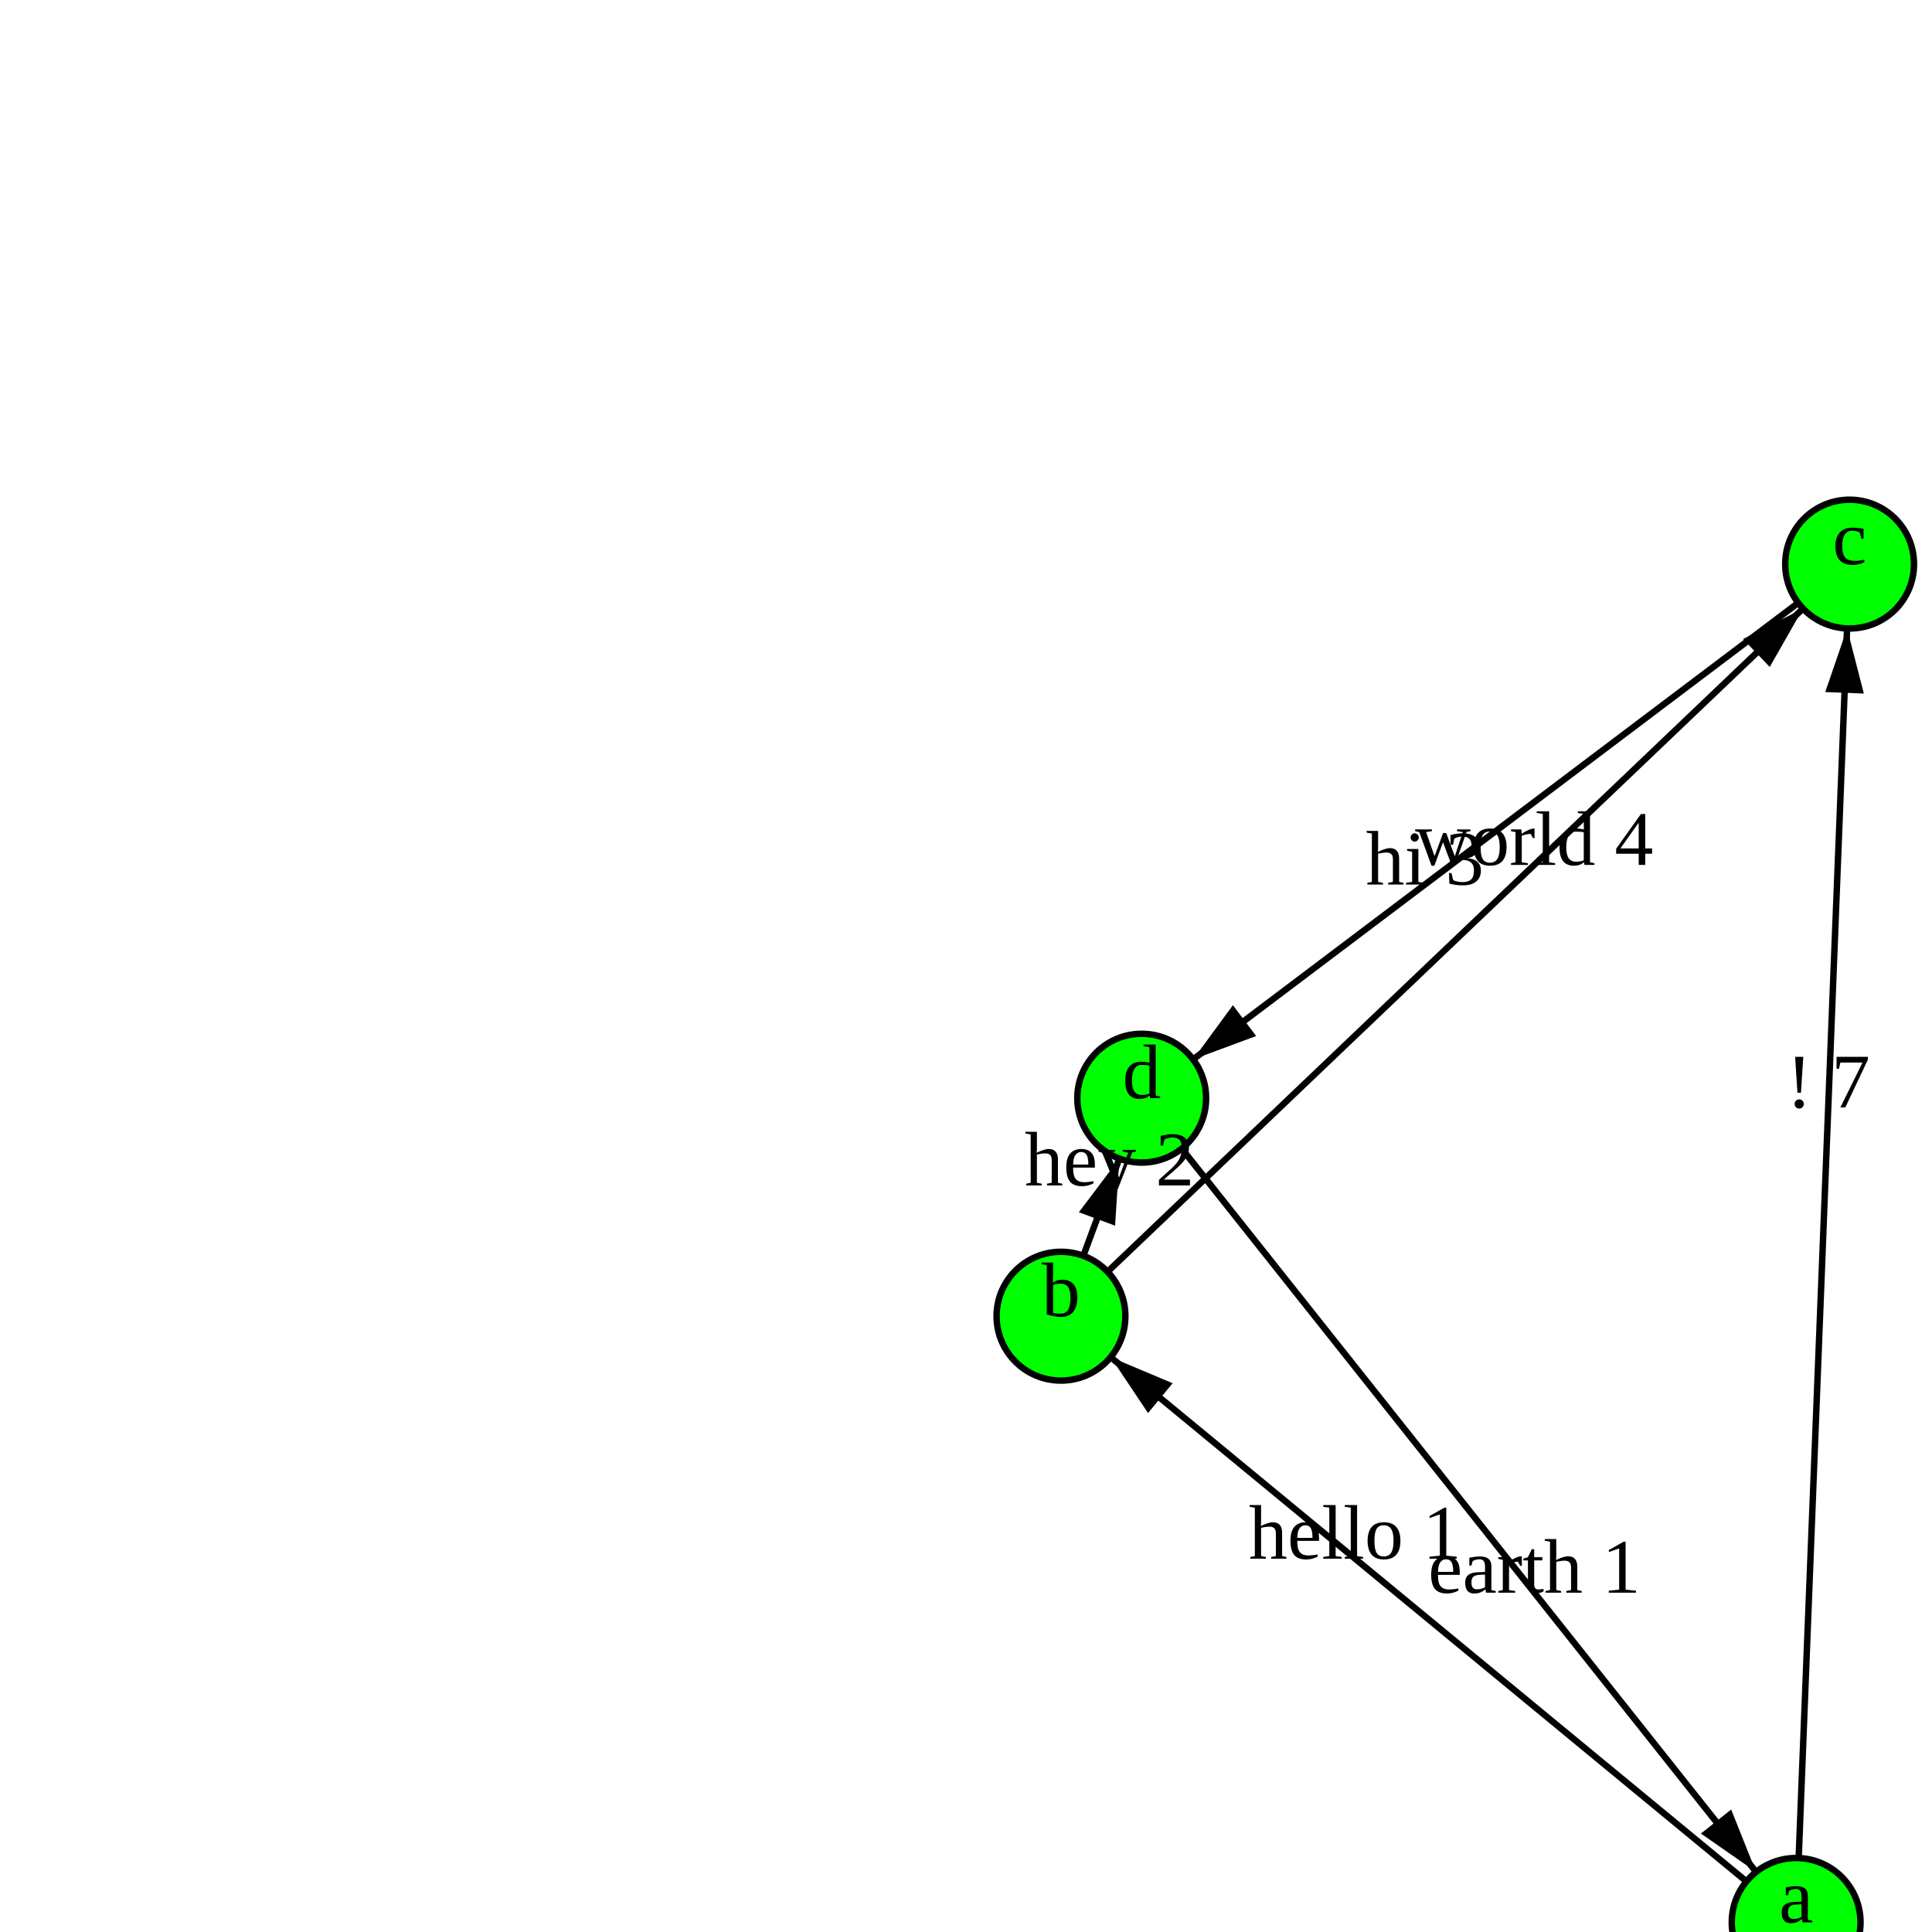
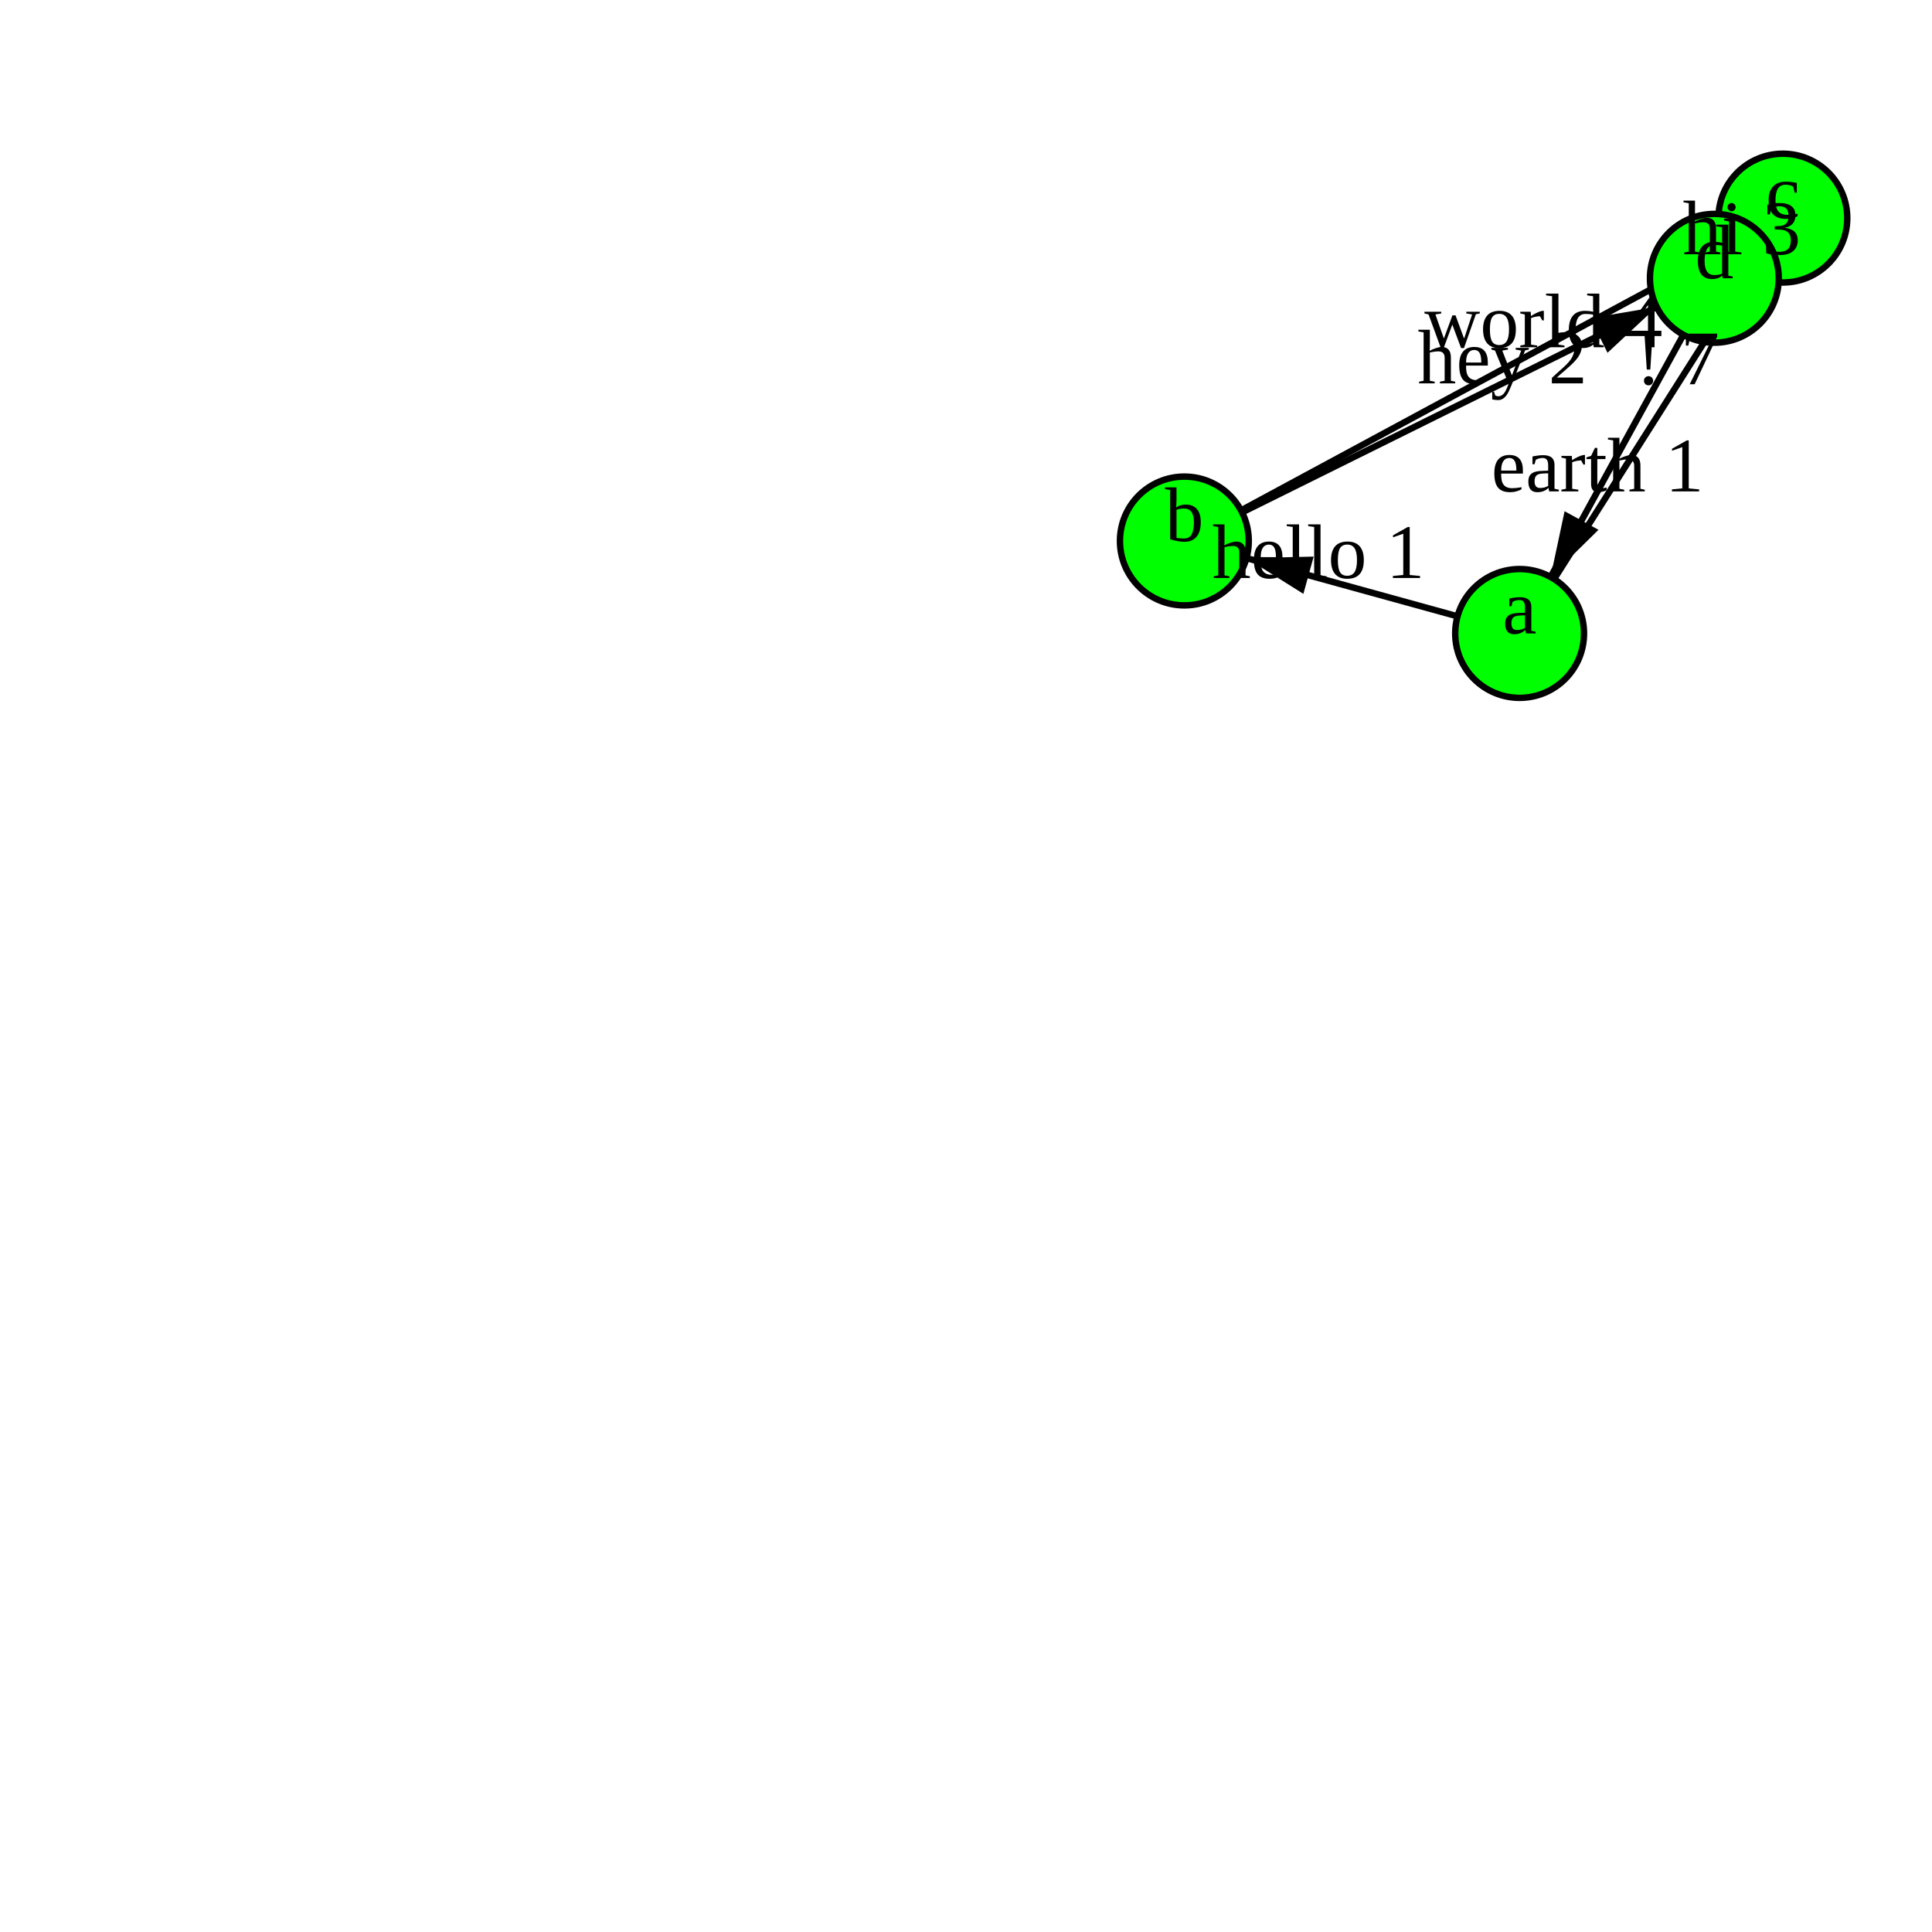
<svg xmlns="http://www.w3.org/2000/svg" version="1.1" width="300.0" height="300.0">
  <style>.caption {
  font-size: 14px;
  font-family: Georgia, serif;
}
</style>
-   <line x1="287.207" y1="87.594" x2="177.284" y2="170.526" stroke="rgb(0,0,0)" stroke-width="1" />
-   <line x1="177.284" y1="170.526" x2="278.903" y2="298.51" stroke="rgb(0,0,0)" stroke-width="1" />
-   <line x1="164.747" y1="204.378" x2="287.207" y2="87.594" stroke="rgb(0,0,0)" stroke-width="1" />
-   <line x1="278.903" y1="298.51" x2="164.747" y2="204.378" stroke="rgb(0,0,0)" stroke-width="1" />
-   <line x1="278.903" y1="298.51" x2="287.207" y2="87.594" stroke="rgb(0,0,0)" stroke-width="1" />
-   <line x1="164.747" y1="204.378" x2="177.284" y2="170.526" stroke="rgb(0,0,0)" stroke-width="1" />
-   <polygon points="10,0 20,3 20,-3" fill="black" transform="translate(177.284,170.5257) rotate(322.9672)" />
-   <polygon points="10,0 20,3 20,-3" fill="black" transform="translate(278.9031,298.5097) rotate(231.5505)" />
-   <polygon points="10,0 20,3 20,-3" fill="black" transform="translate(287.2074,87.59378) rotate(136.359)" />
-   <polygon points="10,0 20,3 20,-3" fill="black" transform="translate(164.7472,204.3783) rotate(39.50853)" />
-   <polygon points="10,0 20,3 20,-3" fill="black" transform="translate(287.2074,87.59378) rotate(92.25472)" />
-   <polygon points="10,0 20,3 20,-3" fill="black" transform="translate(177.284,170.5257) rotate(110.3213)" />
-   <circle cx="278.903" cy="298.51" r="10" fill="rgb(0,255,0)" stroke="rgb(0,0,0)" stroke-width="1" />
-   <circle cx="164.747" cy="204.378" r="10" fill="rgb(0,255,0)" stroke="rgb(0,0,0)" stroke-width="1" />
-   <circle cx="287.207" cy="87.594" r="10" fill="rgb(0,255,0)" stroke="rgb(0,0,0)" stroke-width="1" />
-   <circle cx="177.284" cy="170.526" r="10" fill="rgb(0,255,0)" stroke="rgb(0,0,0)" stroke-width="1" />
-   <text text-anchor="middle" alignment-baseline="middle" x="278.903" y="298.51" fill="rgb(0,0,0)" font-size="12">a</text>
-   <text text-anchor="middle" alignment-baseline="middle" x="164.747" y="204.378" fill="rgb(0,0,0)" font-size="12">b</text>
-   <text text-anchor="middle" alignment-baseline="middle" x="287.207" y="87.594" fill="rgb(0,0,0)" font-size="12">c</text>
-   <text text-anchor="middle" alignment-baseline="middle" x="177.284" y="170.526" fill="rgb(0,0,0)" font-size="12">d</text>
-   <text text-anchor="middle" alignment-baseline="middle" x="221.253" y="137.353" fill="rgb(0,0,0)" font-size="12">hi 3</text>
-   <text text-anchor="middle" alignment-baseline="middle" x="238.255" y="247.316" fill="rgb(0,0,0)" font-size="12">earth 1</text>
-   <text text-anchor="middle" alignment-baseline="middle" x="238.223" y="134.308" fill="rgb(0,0,0)" font-size="12">world 4</text>
-   <text text-anchor="middle" alignment-baseline="middle" x="210.41" y="242.031" fill="rgb(0,0,0)" font-size="12">hello 1</text>
-   <text text-anchor="middle" alignment-baseline="middle" x="283.886" y="171.96" fill="rgb(0,0,0)" font-size="12">! 7</text>
-   <text text-anchor="middle" alignment-baseline="middle" x="172.269" y="184.067" fill="rgb(0,0,0)" font-size="12">hey 2</text>
+   <line x1="183.907" y1="84.004" x2="276.842" y2="33.868" stroke="rgb(0,0,0)" stroke-width="1" />
+   <line x1="235.965" y1="98.362" x2="276.842" y2="33.868" stroke="rgb(0,0,0)" stroke-width="1" />
+   <line x1="276.842" y1="33.868" x2="266.204" y2="43.214" stroke="rgb(0,0,0)" stroke-width="1" />
+   <line x1="266.204" y1="43.214" x2="235.965" y2="98.362" stroke="rgb(0,0,0)" stroke-width="1" />
+   <line x1="183.907" y1="84.004" x2="266.204" y2="43.214" stroke="rgb(0,0,0)" stroke-width="1" />
+   <line x1="235.965" y1="98.362" x2="183.907" y2="84.004" stroke="rgb(0,0,0)" stroke-width="1" />
+   <polygon points="10,0 20,3 20,-3" fill="black" transform="translate(276.8419,33.86821) rotate(151.6543)" />
+   <polygon points="10,0 20,3 20,-3" fill="black" transform="translate(276.8419,33.86821) rotate(122.3667)" />
+   <polygon points="10,0 20,3 20,-3" fill="black" transform="translate(266.2036,43.21391) rotate(318.7009)" />
+   <polygon points="10,0 20,3 20,-3" fill="black" transform="translate(235.9653,98.36217) rotate(298.7363)" />
+   <polygon points="10,0 20,3 20,-3" fill="black" transform="translate(266.2036,43.21391) rotate(153.6347)" />
+   <polygon points="10,0 20,3 20,-3" fill="black" transform="translate(183.9071,84.00407) rotate(15.41932)" />
+   <circle cx="235.965" cy="98.362" r="10" fill="rgb(0,255,0)" stroke="rgb(0,0,0)" stroke-width="1" />
+   <circle cx="183.907" cy="84.004" r="10" fill="rgb(0,255,0)" stroke="rgb(0,0,0)" stroke-width="1" />
+   <circle cx="276.842" cy="33.868" r="10" fill="rgb(0,255,0)" stroke="rgb(0,0,0)" stroke-width="1" />
+   <circle cx="266.204" cy="43.214" r="10" fill="rgb(0,255,0)" stroke="rgb(0,0,0)" stroke-width="1" />
+   <text text-anchor="middle" alignment-baseline="middle" x="235.965" y="98.362" fill="rgb(0,0,0)" font-size="12">a</text>
+   <text text-anchor="middle" alignment-baseline="middle" x="183.907" y="84.004" fill="rgb(0,0,0)" font-size="12">b</text>
+   <text text-anchor="middle" alignment-baseline="middle" x="276.842" y="33.868" fill="rgb(0,0,0)" font-size="12">c</text>
+   <text text-anchor="middle" alignment-baseline="middle" x="266.204" y="43.214" fill="rgb(0,0,0)" font-size="12">d</text>
+   <text text-anchor="middle" alignment-baseline="middle" x="239.668" y="53.923" fill="rgb(0,0,0)" font-size="12">world 4</text>
+   <text text-anchor="middle" alignment-baseline="middle" x="260.491" y="59.666" fill="rgb(0,0,0)" font-size="12">! 7</text>
+   <text text-anchor="middle" alignment-baseline="middle" x="270.459" y="39.476" fill="rgb(0,0,0)" font-size="12">hi 3</text>
+   <text text-anchor="middle" alignment-baseline="middle" x="248.061" y="76.303" fill="rgb(0,0,0)" font-size="12">earth 1</text>
+   <text text-anchor="middle" alignment-baseline="middle" x="233.285" y="59.53" fill="rgb(0,0,0)" font-size="12">hey 2</text>
+   <text text-anchor="middle" alignment-baseline="middle" x="204.73" y="89.747" fill="rgb(0,0,0)" font-size="12">hello 1</text>
      Sorry, your browser does not support inline SVG.
    </svg>
